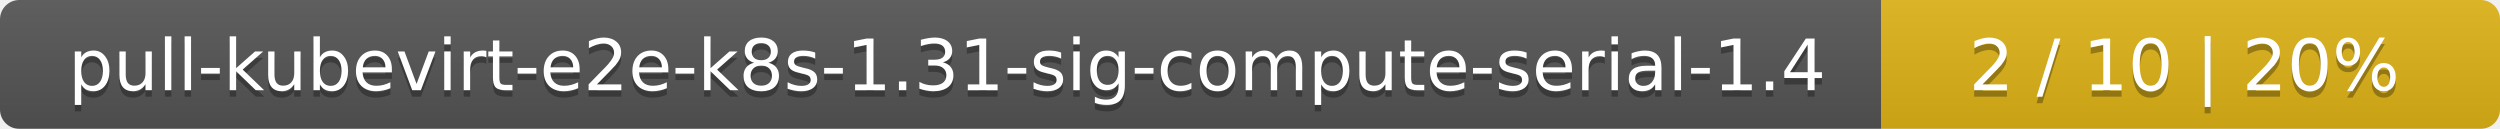
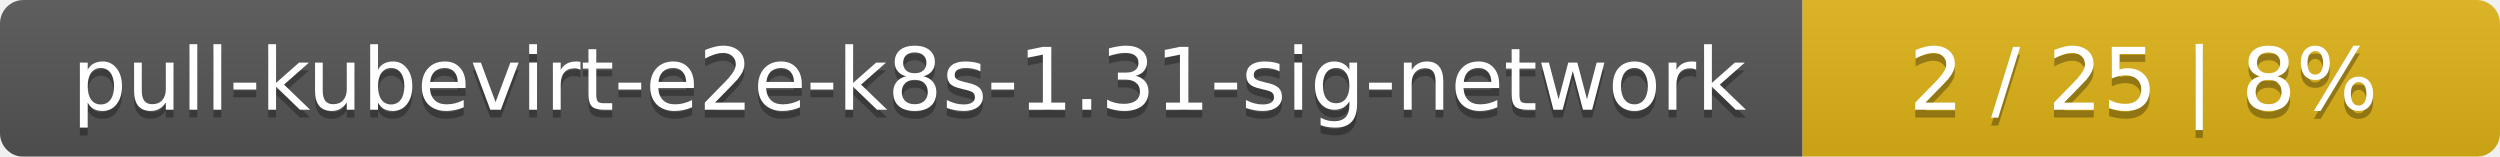
- <svg xmlns="http://www.w3.org/2000/svg" width="388" height="20">
+ <svg xmlns="http://www.w3.org/2000/svg" width="319" height="20">
  <linearGradient id="smooth" x2="0" y2="100%">
    <stop offset="0" stop-color="#bbb" stop-opacity=".1" />
    <stop offset="1" stop-opacity=".1" />
  </linearGradient>
  <mask id="round">
-     <rect width="388" height="20" rx="3" fill="#fff" />
+     <rect width="319" height="20" rx="3" fill="#fff" />
  </mask>
  <g mask="url(#round)">
-     <rect width="292" height="20" fill="#555" />
-     <rect x="292" width="96" height="20" fill="#dfb317" />
-     <rect width="388" height="20" fill="url(#smooth)" />
+     <rect width="230" height="20" fill="#555" />
+     <rect x="230" width="89" height="20" fill="#dfb317" />
+     <rect width="319" height="20" fill="url(#smooth)" />
  </g>
  <g fill="#fff" text-anchor="middle" font-family="DejaVu Sans,Verdana,Geneva,sans-serif" font-size="11">
-     <text x="147" y="15" fill="#010101" fill-opacity=".3">pull-kubevirt-e2e-k8s-1.31-sig-compute-serial-1.4</text>
-     <text x="147" y="14">pull-kubevirt-e2e-k8s-1.31-sig-compute-serial-1.4</text>
-     <text x="339" y="15" fill="#010101" fill-opacity=".3">2 / 10    |    20%</text>
-     <text x="339" y="14">2 / 10    |    20%</text>
+     <text x="116" y="15" fill="#010101" fill-opacity=".3">pull-kubevirt-e2e-k8s-1.31-sig-network</text>
+     <text x="116" y="14">pull-kubevirt-e2e-k8s-1.31-sig-network</text>
+     <text x="273.5" y="15" fill="#010101" fill-opacity=".3">2 / 25    |    8%</text>
+     <text x="273.5" y="14">2 / 25    |    8%</text>
  </g>
</svg>
